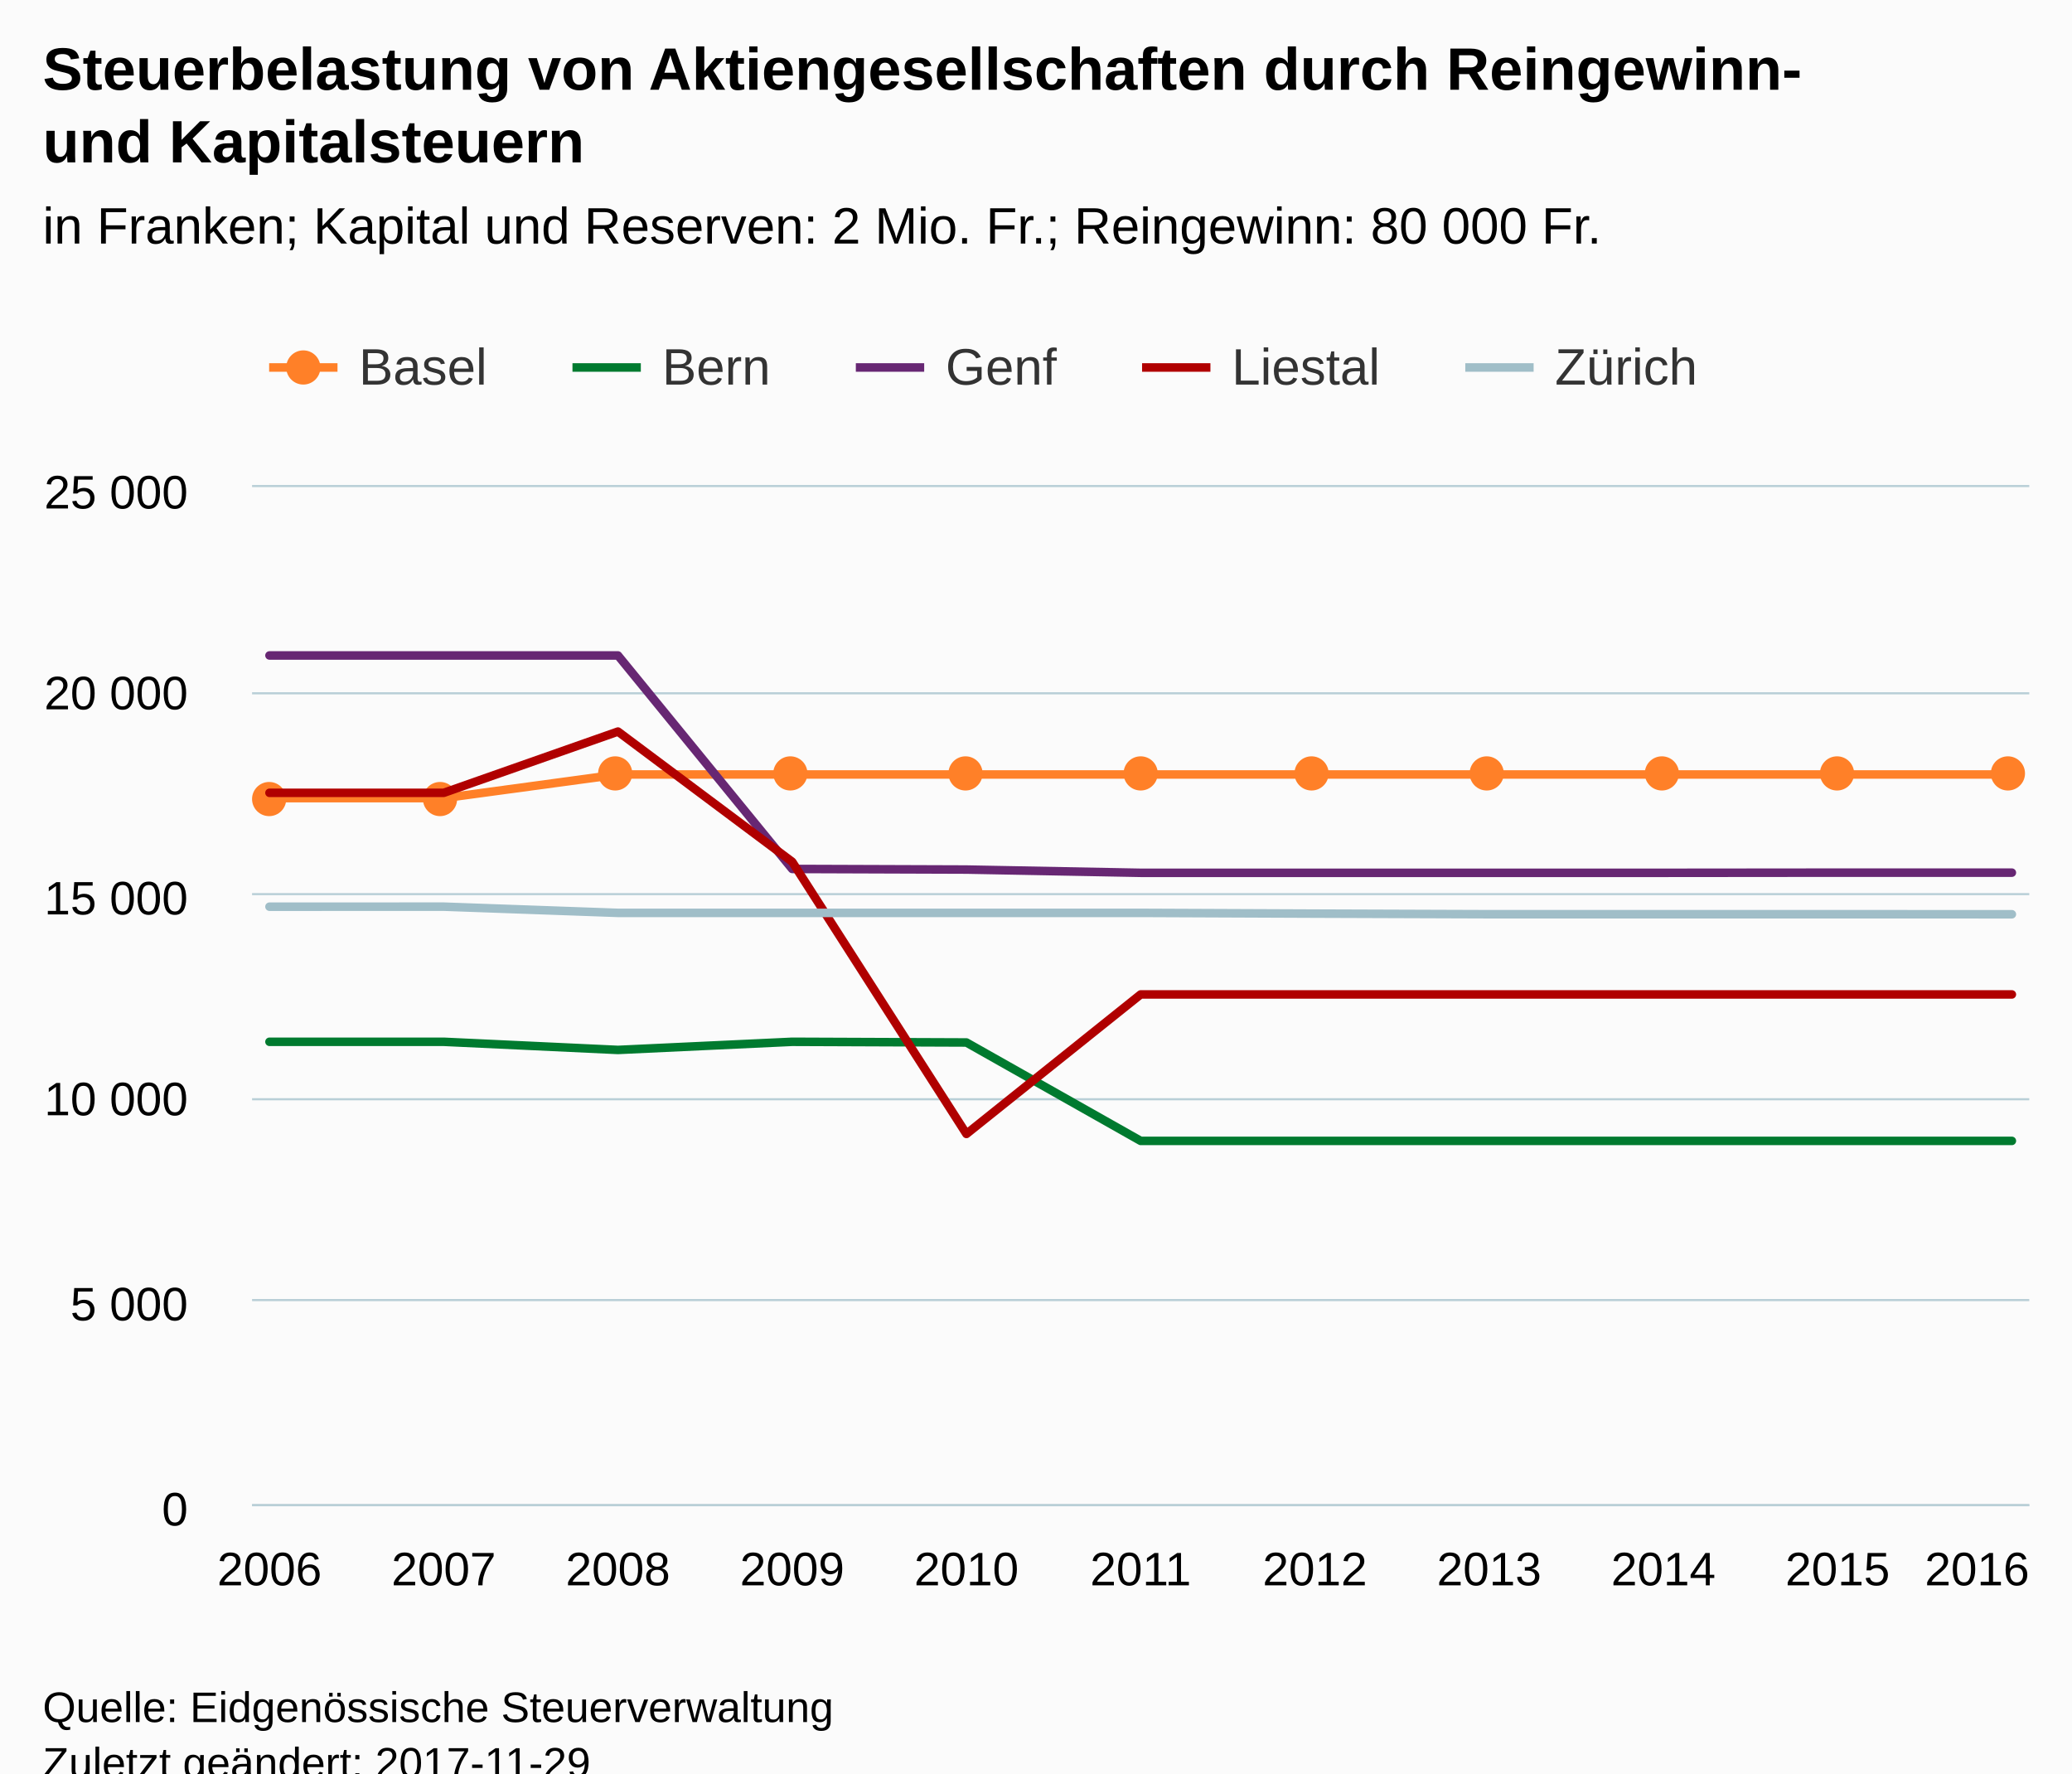
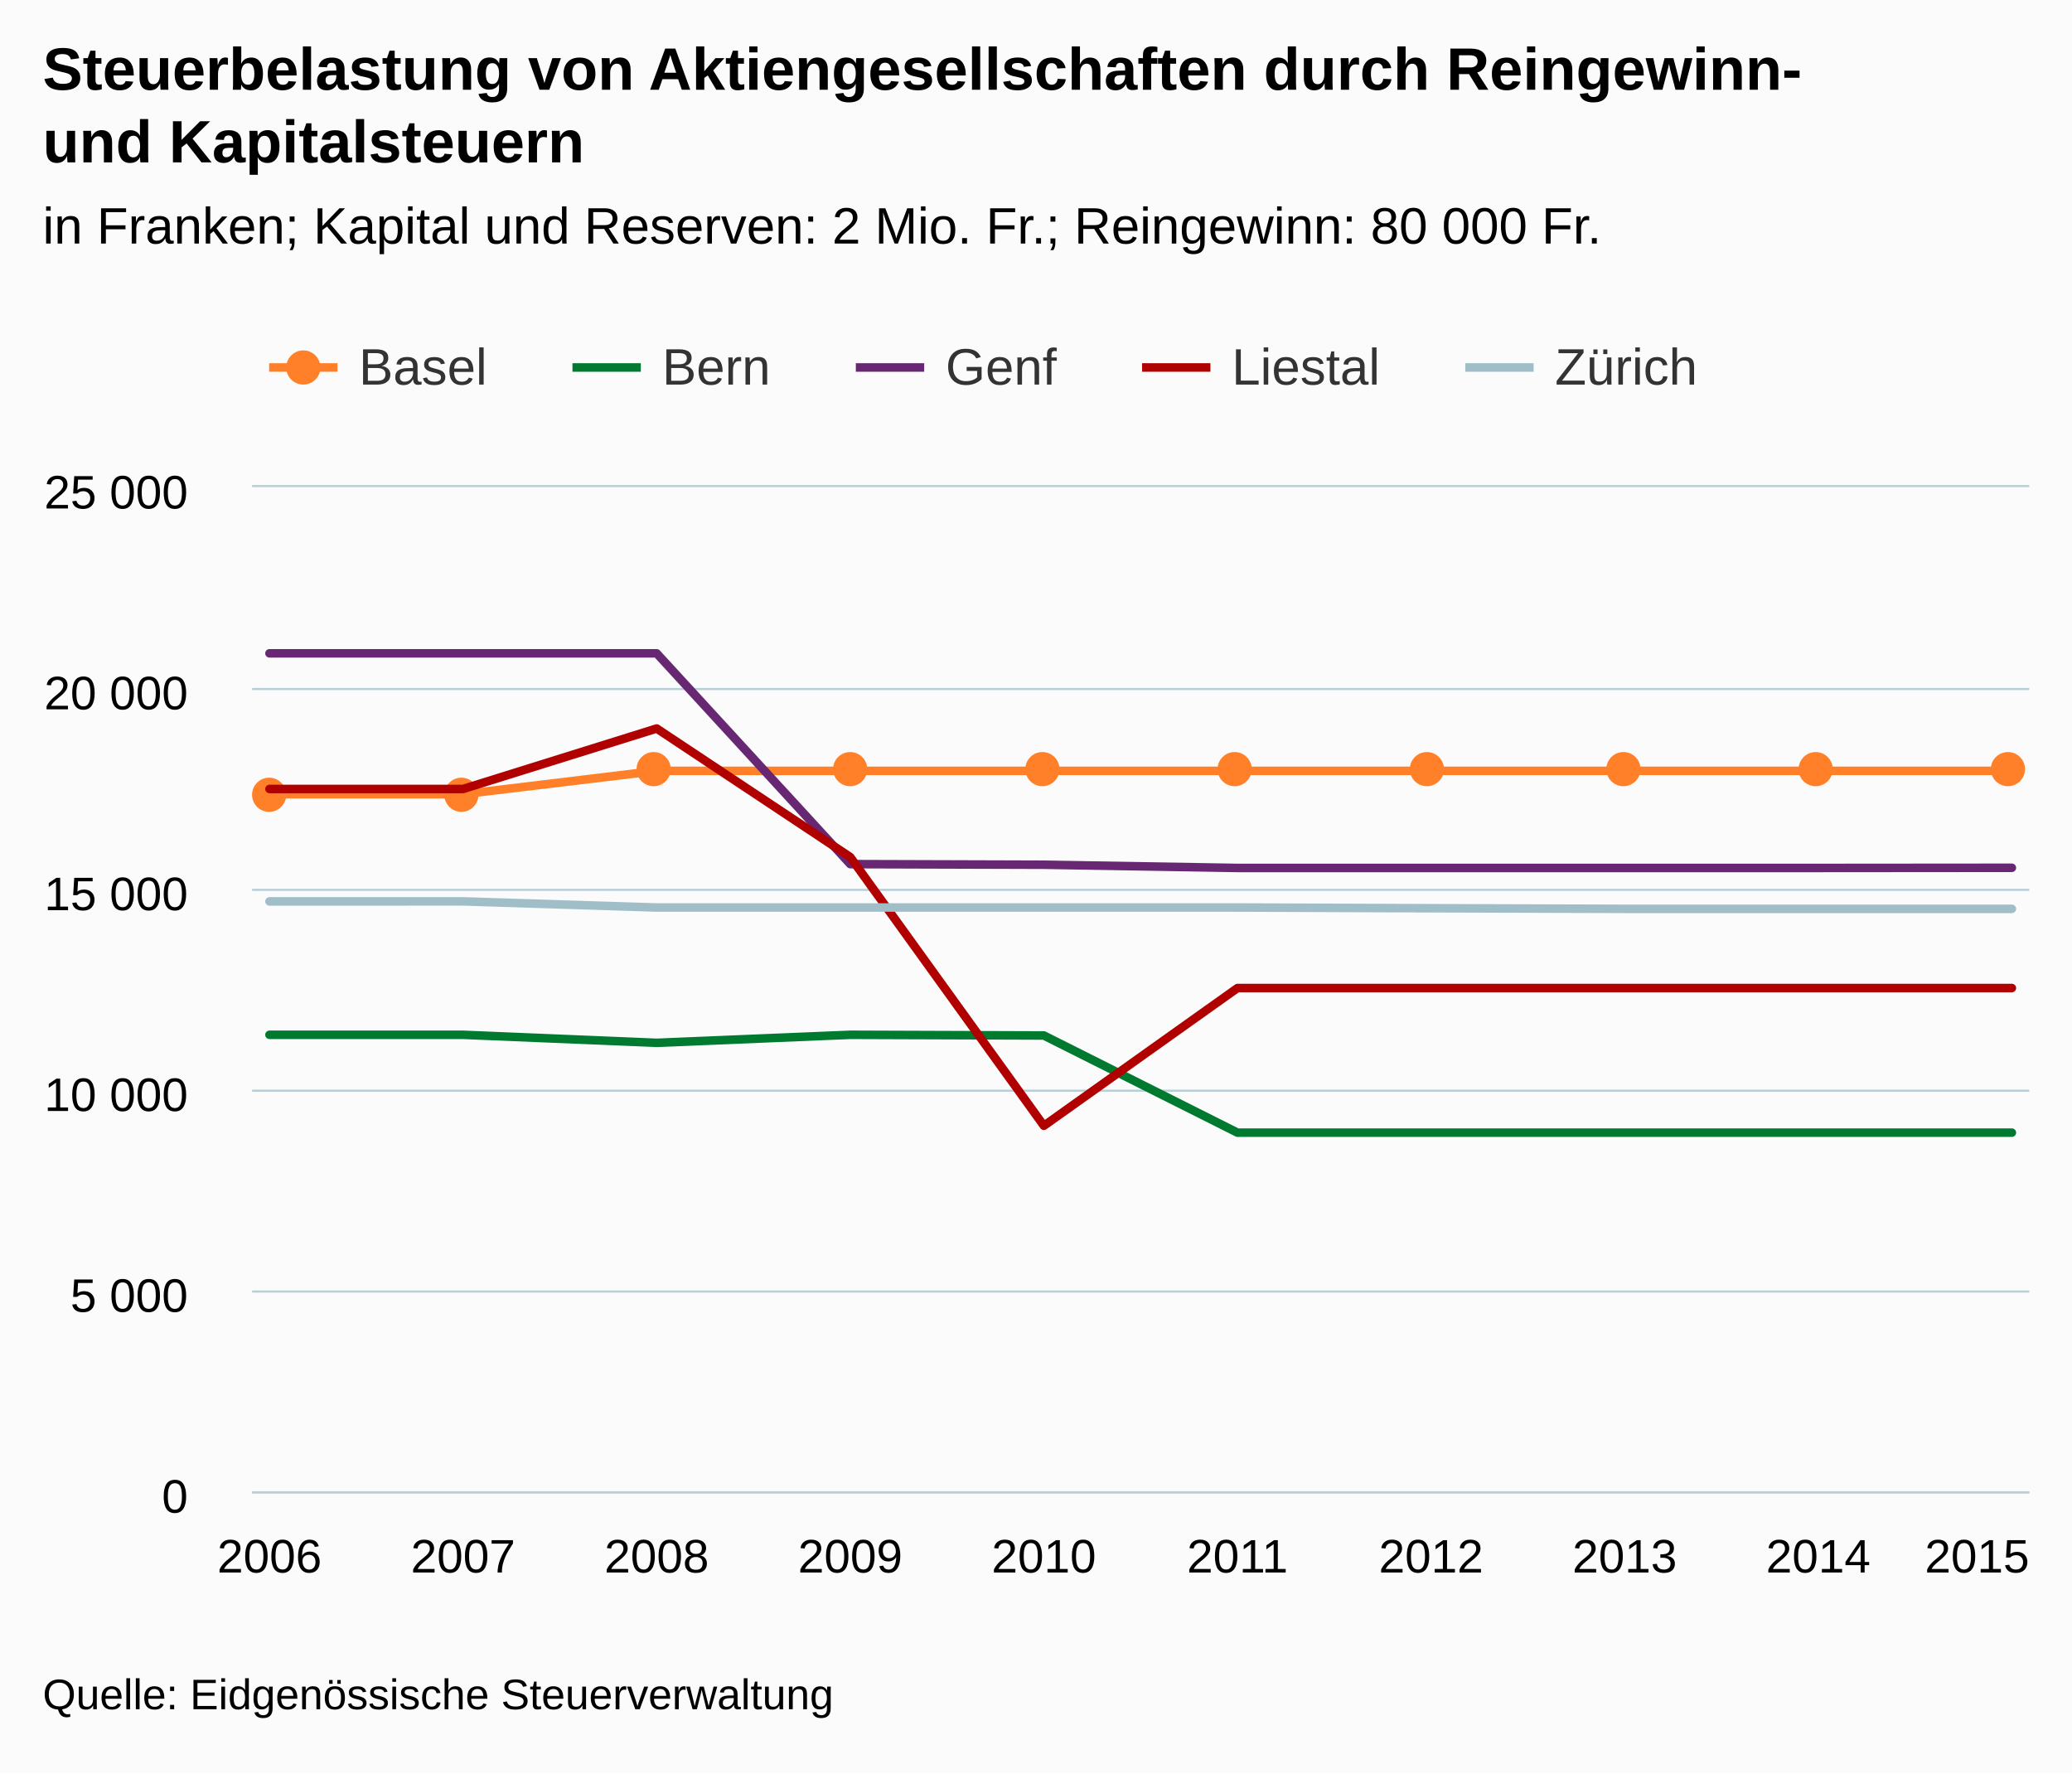
<svg xmlns="http://www.w3.org/2000/svg" version="1.1" class="highcharts-root" style="font-family:Arial;font-size:12px;" viewBox="0 0 485 415">
  <defs>
-     <clipPath id="highcharts-hrlpgz4-6">
-       <rect x="0" y="0" width="416" height="238" fill="none" />
+     <clipPath id="highcharts-tksetu1-6">
+       <rect x="0" y="0" width="416" height="235" fill="none" />
    </clipPath>
-     <clipPath id="highcharts-hrlpgz4-7">
-       <rect x="0" y="0" width="416" height="238" fill="none" />
+     <clipPath id="highcharts-tksetu1-7">
+       <rect x="0" y="0" width="416" height="235" fill="none" />
    </clipPath>
  </defs>
-   <rect fill="#fbfbfb" class="highcharts-background" x="0" y="0" width="485" height="428" rx="0" ry="0" />
-   <rect fill="none" class="highcharts-plot-background" x="59" y="114" width="416" height="238" />
-   <g class="highcharts-pane-group" data-z-index="0" />
-   <g class="highcharts-grid highcharts-xaxis-grid " data-z-index="1">
-     <path fill="none" data-z-index="1" class="highcharts-grid-line" d="M 62.5 114 L 62.5 352" opacity="1" />
-     <path fill="none" data-z-index="1" class="highcharts-grid-line" d="M 103.5 114 L 103.5 352" opacity="1" />
-     <path fill="none" data-z-index="1" class="highcharts-grid-line" d="M 144.5 114 L 144.5 352" opacity="1" />
-     <path fill="none" data-z-index="1" class="highcharts-grid-line" d="M 184.5 114 L 184.5 352" opacity="1" />
-     <path fill="none" data-z-index="1" class="highcharts-grid-line" d="M 225.5 114 L 225.5 352" opacity="1" />
-     <path fill="none" data-z-index="1" class="highcharts-grid-line" d="M 266.5 114 L 266.5 352" opacity="1" />
-     <path fill="none" data-z-index="1" class="highcharts-grid-line" d="M 307.5 114 L 307.5 352" opacity="1" />
-     <path fill="none" data-z-index="1" class="highcharts-grid-line" d="M 348.5 114 L 348.5 352" opacity="1" />
-     <path fill="none" data-z-index="1" class="highcharts-grid-line" d="M 388.5 114 L 388.5 352" opacity="1" />
-     <path fill="none" data-z-index="1" class="highcharts-grid-line" d="M 429.5 114 L 429.5 352" opacity="1" />
-     <path fill="none" data-z-index="1" class="highcharts-grid-line" d="M 470.5 114 L 470.5 352" opacity="1" />
+   <rect fill="#fbfbfb" class="highcharts-background" x="0" y="0" width="485" height="415" rx="0" ry="0" />
+   <rect fill="none" class="highcharts-plot-background" x="59" y="114" width="416" height="235" />
+   <g class="highcharts-pane-group" />
+   <g class="highcharts-grid highcharts-xaxis-grid ">
+     <path fill="none" class="highcharts-grid-line" d="M 62.5 114 L 62.5 349" opacity="1" />
+     <path fill="none" class="highcharts-grid-line" d="M 107.5 114 L 107.5 349" opacity="1" />
+     <path fill="none" class="highcharts-grid-line" d="M 153.5 114 L 153.5 349" opacity="1" />
+     <path fill="none" class="highcharts-grid-line" d="M 198.5 114 L 198.5 349" opacity="1" />
+     <path fill="none" class="highcharts-grid-line" d="M 243.5 114 L 243.5 349" opacity="1" />
+     <path fill="none" class="highcharts-grid-line" d="M 289.5 114 L 289.5 349" opacity="1" />
+     <path fill="none" class="highcharts-grid-line" d="M 334.5 114 L 334.5 349" opacity="1" />
+     <path fill="none" class="highcharts-grid-line" d="M 379.5 114 L 379.5 349" opacity="1" />
+     <path fill="none" class="highcharts-grid-line" d="M 425.5 114 L 425.5 349" opacity="1" />
+     <path fill="none" class="highcharts-grid-line" d="M 470.5 114 L 470.5 349" opacity="1" />
  </g>
-   <g class="highcharts-grid highcharts-yaxis-grid " data-z-index="1">
-     <path fill="none" stroke="#B9CFD7" stroke-width="0.5" data-z-index="1" class="highcharts-grid-line" d="M 59 352.25 L 475 352.25" opacity="1" />
-     <path fill="none" stroke="#B9CFD7" stroke-width="0.5" data-z-index="1" class="highcharts-grid-line" d="M 59 304.25 L 475 304.25" opacity="1" />
-     <path fill="none" stroke="#B9CFD7" stroke-width="0.5" data-z-index="1" class="highcharts-grid-line" d="M 59 257.25 L 475 257.25" opacity="1" />
-     <path fill="none" stroke="#B9CFD7" stroke-width="0.5" data-z-index="1" class="highcharts-grid-line" d="M 59 209.25 L 475 209.25" opacity="1" />
-     <path fill="none" stroke="#B9CFD7" stroke-width="0.5" data-z-index="1" class="highcharts-grid-line" d="M 59 162.25 L 475 162.25" opacity="1" />
-     <path fill="none" stroke="#B9CFD7" stroke-width="0.5" data-z-index="1" class="highcharts-grid-line" d="M 59 113.75 L 475 113.75" opacity="1" />
+   <g class="highcharts-grid highcharts-yaxis-grid ">
+     <path fill="none" stroke="#B9CFD7" stroke-width="0.5" class="highcharts-grid-line" d="M 59 349.25 L 475 349.25" opacity="1" />
+     <path fill="none" stroke="#B9CFD7" stroke-width="0.5" class="highcharts-grid-line" d="M 59 302.25 L 475 302.25" opacity="1" />
+     <path fill="none" stroke="#B9CFD7" stroke-width="0.5" class="highcharts-grid-line" d="M 59 255.25 L 475 255.25" opacity="1" />
+     <path fill="none" stroke="#B9CFD7" stroke-width="0.5" class="highcharts-grid-line" d="M 59 208.25 L 475 208.25" opacity="1" />
+     <path fill="none" stroke="#B9CFD7" stroke-width="0.5" class="highcharts-grid-line" d="M 59 161.25 L 475 161.25" opacity="1" />
+     <path fill="none" stroke="#B9CFD7" stroke-width="0.5" class="highcharts-grid-line" d="M 59 113.75 L 475 113.75" opacity="1" />
  </g>
-   <rect fill="none" class="highcharts-plot-border" data-z-index="1" x="59" y="114" width="416" height="238" />
-   <g class="highcharts-axis highcharts-xaxis " data-z-index="2">
-     <path fill="none" class="highcharts-axis-line" stroke="#B9CFD7" stroke-width="0.5" data-z-index="7" d="M 59 352.25 L 475 352.25" />
+   <rect fill="none" class="highcharts-plot-border" x="59" y="114" width="416" height="235" />
+   <g class="highcharts-axis highcharts-xaxis ">
+     <path fill="none" class="highcharts-axis-line" stroke="#B9CFD7" stroke-width="0.5" d="M 59 349.25 L 475 349.25" />
  </g>
-   <g class="highcharts-axis highcharts-yaxis " data-z-index="2">
-     <path fill="none" class="highcharts-axis-line" data-z-index="7" d="M 59 114 L 59 352" />
+   <g class="highcharts-axis highcharts-yaxis ">
+     <path fill="none" class="highcharts-axis-line" d="M 59 114 L 59 349" />
  </g>
-   <g class="highcharts-series-group" data-z-index="3">
-     <g data-z-index="0.1" class="highcharts-series highcharts-series-0 highcharts-line-series " transform="translate(59,114) scale(1 1)" clip-path="url(#highcharts-hrlpgz4-7)">
-       <path fill="none" d="M 4.078 72.78 L 44.863 72.78 L 85.647 67.249 L 126.431 67.249 L 167.216 67.249 L 208 67.249 L 248.784 67.249 L 289.569 67.249 L 330.353 67.249 L 371.137 67.249 L 411.922 67.249" class="highcharts-graph" data-z-index="1" stroke="#ff8028" stroke-width="2" stroke-linejoin="round" stroke-linecap="round" />
+   <g class="highcharts-series-group">
+     <g class="highcharts-series highcharts-series-0 highcharts-line-series " transform="translate(59,114) scale(1 1)" clip-path="url(#highcharts-tksetu1-7)">
+       <path fill="none" d="M 4.078 71.863 L 49.394 71.863 L 94.71 66.402 L 140.026 66.402 L 185.342 66.402 L 230.658 66.402 L 275.974 66.402 L 321.29 66.402 L 366.606 66.402 L 411.922 66.402" class="highcharts-graph" stroke="#ff8028" stroke-width="2" stroke-linejoin="round" stroke-linecap="round" />
    </g>
-     <g data-z-index="0.1" class="highcharts-markers highcharts-series-0 highcharts-line-series " transform="translate(59,114) scale(1 1)" clip-path="none">
-       <path fill="#ff8028" d="M 8 73 A 4 4 0 1 1 8 72.996 Z" class="highcharts-point" />
-       <path fill="#ff8028" d="M 48 73 A 4 4 0 1 1 48 72.996 Z" class="highcharts-point" />
-       <path fill="#ff8028" d="M 89 67 A 4 4 0 1 1 89 66.996 Z" class="highcharts-point" />
-       <path fill="#ff8028" d="M 130 67 A 4 4 0 1 1 130 66.996 Z" class="highcharts-point" />
-       <path fill="#ff8028" d="M 171 67 A 4 4 0 1 1 171 66.996 Z" class="highcharts-point" />
-       <path fill="#ff8028" d="M 212 67 A 4 4 0 1 1 212 66.996 Z" class="highcharts-point" />
-       <path fill="#ff8028" d="M 252 67 A 4 4 0 1 1 252 66.996 Z" class="highcharts-point" />
-       <path fill="#ff8028" d="M 293 67 A 4 4 0 1 1 293 66.996 Z" class="highcharts-point" />
-       <path fill="#ff8028" d="M 334 67 A 4 4 0 1 1 334 66.996 Z" class="highcharts-point" />
-       <path fill="#ff8028" d="M 375 67 A 4 4 0 1 1 375 66.996 Z" class="highcharts-point" />
-       <path fill="#ff8028" d="M 415 67 A 4 4 0 1 1 415 66.996 Z" class="highcharts-point" />
+     <g class="highcharts-markers highcharts-series-0 highcharts-line-series " transform="translate(59,114) scale(1 1)" clip-path="none">
+       <path fill="#ff8028" d="M 8 72 A 4 4 0 1 1 8 71.996 Z" class="highcharts-point" />
+       <path fill="#ff8028" d="M 53 72 A 4 4 0 1 1 53 71.996 Z" class="highcharts-point" />
+       <path fill="#ff8028" d="M 98 66 A 4 4 0 1 1 98 65.996 Z" class="highcharts-point" />
+       <path fill="#ff8028" d="M 144 66 A 4 4 0 1 1 144 65.996 Z" class="highcharts-point" />
+       <path fill="#ff8028" d="M 189 66 A 4 4 0 1 1 189 65.996 Z" class="highcharts-point" />
+       <path fill="#ff8028" d="M 234 66 A 4 4 0 1 1 234 65.996 Z" class="highcharts-point" />
+       <path fill="#ff8028" d="M 279 66 A 4 4 0 1 1 279 65.996 Z" class="highcharts-point" />
+       <path fill="#ff8028" d="M 325 66 A 4 4 0 1 1 325 65.996 Z" class="highcharts-point" />
+       <path fill="#ff8028" d="M 370 66 A 4 4 0 1 1 370 65.996 Z" class="highcharts-point" />
+       <path fill="#ff8028" d="M 415 66 A 4 4 0 1 1 415 65.996 Z" class="highcharts-point" />
    </g>
-     <g data-z-index="0.1" class="highcharts-series highcharts-series-1 highcharts-line-series " transform="translate(59,114) scale(1 1)" clip-path="url(#highcharts-hrlpgz4-7)">
-       <path fill="none" d="M 4.078 129.805 L 44.863 129.805 L 85.647 131.709 L 126.431 129.805 L 167.216 129.967 L 208 152.996 L 248.784 152.996 L 289.569 152.996 L 330.353 152.996 L 371.137 152.996 L 411.922 152.996" class="highcharts-graph" data-z-index="1" stroke="#007a2f" stroke-width="2" stroke-linejoin="round" stroke-linecap="round" />
+     <g class="highcharts-series highcharts-series-1 highcharts-line-series " transform="translate(59,114) scale(1 1)" clip-path="url(#highcharts-tksetu1-7)">
+       <path fill="none" d="M 4.078 128.169 L 49.394 128.169 L 94.71 130.049 L 140.026 128.169 L 185.342 128.329 L 230.658 151.067 L 275.974 151.067 L 321.29 151.067 L 366.606 151.067 L 411.922 151.067" class="highcharts-graph" stroke="#007a2f" stroke-width="2" stroke-linejoin="round" stroke-linecap="round" />
    </g>
-     <g data-z-index="0.1" class="highcharts-markers highcharts-series-1 highcharts-line-series " transform="translate(59,114) scale(1 1)" clip-path="none" />
-     <g data-z-index="0.1" class="highcharts-series highcharts-series-2 highcharts-line-series " transform="translate(59,114) scale(1 1)" clip-path="url(#highcharts-hrlpgz4-7)">
-       <path fill="none" d="M 4.078 39.394 L 44.863 39.394 L 85.647 39.394 L 126.431 89.355 L 167.216 89.498 L 208 90.259 L 248.784 90.259 L 289.569 90.259 L 330.353 90.259 L 371.137 90.221 L 411.922 90.221" class="highcharts-graph" data-z-index="1" stroke="#672773" stroke-width="2" stroke-linejoin="round" stroke-linecap="round" />
+     <g class="highcharts-markers highcharts-series-1 highcharts-line-series " transform="translate(59,114) scale(1 1)" clip-path="none" />
+     <g class="highcharts-series highcharts-series-2 highcharts-line-series " transform="translate(59,114) scale(1 1)" clip-path="url(#highcharts-tksetu1-7)">
+       <path fill="none" d="M 4.078 38.897 L 49.394 38.897 L 94.71 38.897 L 140.026 88.228 L 185.342 88.369 L 230.658 89.121 L 275.974 89.121 L 321.29 89.121 L 366.606 89.121 L 411.922 89.084" class="highcharts-graph" stroke="#672773" stroke-width="2" stroke-linejoin="round" stroke-linecap="round" />
    </g>
-     <g data-z-index="0.1" class="highcharts-markers highcharts-series-2 highcharts-line-series " transform="translate(59,114) scale(1 1)" clip-path="none" />
-     <g data-z-index="0.1" class="highcharts-series highcharts-series-3 highcharts-line-series " transform="translate(59,114) scale(1 1)" clip-path="url(#highcharts-hrlpgz4-7)">
-       <path fill="none" d="M 4.078 71.543 L 44.863 71.543 L 85.647 57.206 L 126.431 87.679 L 167.216 151.368 L 208 118.724 L 248.784 118.724 L 289.569 118.724 L 330.353 118.724 L 371.137 118.724 L 411.922 118.724" class="highcharts-graph" data-z-index="1" stroke="#b00000" stroke-width="2" stroke-linejoin="round" stroke-linecap="round" />
+     <g class="highcharts-markers highcharts-series-2 highcharts-line-series " transform="translate(59,114) scale(1 1)" clip-path="none" />
+     <g class="highcharts-series highcharts-series-3 highcharts-line-series " transform="translate(59,114) scale(1 1)" clip-path="url(#highcharts-tksetu1-7)">
+       <path fill="none" d="M 4.078 70.641 L 49.394 70.641 L 94.71 56.485 L 140.026 86.574 L 185.342 149.46 L 230.658 117.227 L 275.974 117.227 L 321.29 117.227 L 366.606 117.227 L 411.922 117.227" class="highcharts-graph" stroke="#b00000" stroke-width="2" stroke-linejoin="round" stroke-linecap="round" />
    </g>
-     <g data-z-index="0.1" class="highcharts-markers highcharts-series-3 highcharts-line-series " transform="translate(59,114) scale(1 1)" clip-path="none" />
-     <g data-z-index="0.1" class="highcharts-series highcharts-series-4 highcharts-line-series " transform="translate(59,114) scale(1 1)" clip-path="url(#highcharts-hrlpgz4-7)">
-       <path fill="none" d="M 4.078 98.189 L 44.863 98.18 L 85.647 99.636 L 126.431 99.636 L 167.216 99.636 L 208 99.636 L 248.784 99.808 L 289.569 99.95 L 330.353 99.95 L 371.137 99.95 L 411.922 99.96" class="highcharts-graph" data-z-index="1" stroke="#a0bec8" stroke-width="2" stroke-linejoin="round" stroke-linecap="round" />
+     <g class="highcharts-markers highcharts-series-3 highcharts-line-series " transform="translate(59,114) scale(1 1)" clip-path="none" />
+     <g class="highcharts-series highcharts-series-4 highcharts-line-series " transform="translate(59,114) scale(1 1)" clip-path="url(#highcharts-tksetu1-7)">
+       <path fill="none" d="M 4.078 96.952 L 49.394 96.942 L 94.71 98.38 L 140.026 98.38 L 185.342 98.38 L 230.658 98.38 L 275.974 98.55 L 321.29 98.691 L 366.606 98.691 L 411.922 98.691" class="highcharts-graph" stroke="#a0bec8" stroke-width="2" stroke-linejoin="round" stroke-linecap="round" />
    </g>
-     <g data-z-index="0.1" class="highcharts-markers highcharts-series-4 highcharts-line-series " transform="translate(59,114) scale(1 1)" clip-path="none" />
+     <g class="highcharts-markers highcharts-series-4 highcharts-line-series " transform="translate(59,114) scale(1 1)" clip-path="none" />
  </g>
-   <text x="10" text-anchor="start" class="highcharts-title" data-z-index="4" style="color:#000000;font-size:14px;font-weight:bold;fill:#000000;" y="21">
+   <text x="10" text-anchor="start" class="highcharts-title" style="color:#000000;font-size:14px;font-weight:bold;fill:#000000;" y="21">
    <tspan>Steuerbelastung von Aktiengesellschaften durch Reingewinn-</tspan>
    <tspan dy="17" x="10">und Kapitalsteuern</tspan>
  </text>
-   <text x="10" text-anchor="start" class="highcharts-subtitle" data-z-index="4" style="color:#000000;font-size:12px;font-weight:normal;font-family:Arial;fill:#000000;" y="57">
+   <text x="10" text-anchor="start" class="highcharts-subtitle" style="color:#000000;font-size:12px;font-weight:normal;font-family:Arial;fill:#000000;" y="57">
    <tspan>in Franken; Kapital und Reserven: 2 Mio. Fr.; Reingewinn: 80 000 Fr.</tspan>
  </text>
-   <g class="highcharts-legend" data-z-index="7" transform="translate(55,72)">
+   <g class="highcharts-legend" transform="translate(55,72)">
    <rect fill="none" class="highcharts-legend-box" rx="0" ry="0" x="0" y="0" width="350" height="30" visibility="visible" />
-     <g data-z-index="1">
+     <g>
      <g>
-         <g class="highcharts-legend-item highcharts-line-series highcharts-color-undefined highcharts-series-0" data-z-index="1" transform="translate(8,3)">
+         <g class="highcharts-legend-item highcharts-line-series highcharts-color-undefined highcharts-series-0" transform="translate(8,3)">
          <path fill="none" d="M 0 11 L 16 11" class="highcharts-graph" stroke="#ff8028" stroke-width="2" />
          <path fill="#ff8028" d="M 12 11 A 4 4 0 1 1 12 10.996 Z" class="highcharts-point" />
-           <text x="21" style="color:#333333;font-size:12px;font-weight:normal;cursor:pointer;fill:#333333;" text-anchor="start" data-z-index="2" y="15">
+           <text x="21" style="color:#333333;font-size:12px;font-weight:normal;cursor:pointer;fill:#333333;" text-anchor="start" y="15">
            <tspan>Basel</tspan>
          </text>
        </g>
-         <g class="highcharts-legend-item highcharts-line-series highcharts-color-undefined highcharts-series-1" data-z-index="1" transform="translate(79,3)">
+         <g class="highcharts-legend-item highcharts-line-series highcharts-color-undefined highcharts-series-1" transform="translate(79,3)">
          <path fill="none" d="M 0 11 L 16 11" class="highcharts-graph" stroke="#007a2f" stroke-width="2" />
-           <text x="21" y="15" style="color:#333333;font-size:12px;font-weight:normal;cursor:pointer;fill:#333333;" text-anchor="start" data-z-index="2">
+           <text x="21" y="15" style="color:#333333;font-size:12px;font-weight:normal;cursor:pointer;fill:#333333;" text-anchor="start">
            <tspan>Bern</tspan>
          </text>
        </g>
-         <g class="highcharts-legend-item highcharts-line-series highcharts-color-undefined highcharts-series-2" data-z-index="1" transform="translate(145.3281,3)">
+         <g class="highcharts-legend-item highcharts-line-series highcharts-color-undefined highcharts-series-2" transform="translate(145.3281,3)">
          <path fill="none" d="M 0 11 L 16 11" class="highcharts-graph" stroke="#672773" stroke-width="2" />
-           <text x="21" y="15" style="color:#333333;font-size:12px;font-weight:normal;cursor:pointer;fill:#333333;" text-anchor="start" data-z-index="2">
+           <text x="21" y="15" style="color:#333333;font-size:12px;font-weight:normal;cursor:pointer;fill:#333333;" text-anchor="start">
            <tspan>Genf</tspan>
          </text>
        </g>
-         <g class="highcharts-legend-item highcharts-line-series highcharts-color-undefined highcharts-series-3" data-z-index="1" transform="translate(212.3281,3)">
+         <g class="highcharts-legend-item highcharts-line-series highcharts-color-undefined highcharts-series-3" transform="translate(212.3281,3)">
          <path fill="none" d="M 0 11 L 16 11" class="highcharts-graph" stroke="#b00000" stroke-width="2" />
-           <text x="21" y="15" style="color:#333333;font-size:12px;font-weight:normal;cursor:pointer;fill:#333333;" text-anchor="start" data-z-index="2">
+           <text x="21" y="15" style="color:#333333;font-size:12px;font-weight:normal;cursor:pointer;fill:#333333;" text-anchor="start">
            <tspan>Liestal</tspan>
          </text>
        </g>
-         <g class="highcharts-legend-item highcharts-line-series highcharts-color-undefined highcharts-series-4" data-z-index="1" transform="translate(287.9844,3)">
+         <g class="highcharts-legend-item highcharts-line-series highcharts-color-undefined highcharts-series-4" transform="translate(287.9844,3)">
          <path fill="none" d="M 0 11 L 16 11" class="highcharts-graph" stroke="#a0bec8" stroke-width="2" />
-           <text x="21" y="15" style="color:#333333;font-size:12px;font-weight:normal;cursor:pointer;fill:#333333;" text-anchor="start" data-z-index="2">
+           <text x="21" y="15" style="color:#333333;font-size:12px;font-weight:normal;cursor:pointer;fill:#333333;" text-anchor="start">
            <tspan>Zürich</tspan>
          </text>
        </g>
      </g>
    </g>
  </g>
-   <g class="highcharts-axis-labels highcharts-xaxis-labels " data-z-index="7">
-     <text x="63.078" style="color:#000000;cursor:default;font-size:11px;fill:#000000;" text-anchor="middle" transform="translate(0,0)" y="371" opacity="1">2006</text>
-     <text x="103.863" style="color:#000000;cursor:default;font-size:11px;fill:#000000;" text-anchor="middle" transform="translate(0,0)" y="371" opacity="1">2007</text>
-     <text x="144.647" style="color:#000000;cursor:default;font-size:11px;fill:#000000;" text-anchor="middle" transform="translate(0,0)" y="371" opacity="1">2008</text>
-     <text x="185.431" style="color:#000000;cursor:default;font-size:11px;fill:#000000;" text-anchor="middle" transform="translate(0,0)" y="371" opacity="1">2009</text>
-     <text x="226.216" style="color:#000000;cursor:default;font-size:11px;fill:#000000;" text-anchor="middle" transform="translate(0,0)" y="371" opacity="1">2010</text>
-     <text x="267" style="color:#000000;cursor:default;font-size:11px;fill:#000000;" text-anchor="middle" transform="translate(0,0)" y="371" opacity="1">2011</text>
-     <text x="307.784" style="color:#000000;cursor:default;font-size:11px;fill:#000000;" text-anchor="middle" transform="translate(0,0)" y="371" opacity="1">2012</text>
-     <text x="348.569" style="color:#000000;cursor:default;font-size:11px;fill:#000000;" text-anchor="middle" transform="translate(0,0)" y="371" opacity="1">2013</text>
-     <text x="389.353" style="color:#000000;cursor:default;font-size:11px;fill:#000000;" text-anchor="middle" transform="translate(0,0)" y="371" opacity="1">2014</text>
-     <text x="430.137" style="color:#000000;cursor:default;font-size:11px;fill:#000000;" text-anchor="middle" transform="translate(0,0)" y="371" opacity="1">2015</text>
-     <text x="462.781" style="color:#000000;cursor:default;font-size:11px;fill:#000000;" text-anchor="middle" transform="translate(0,0)" y="371" opacity="1">2016</text>
+   <g class="highcharts-axis-labels highcharts-xaxis-labels ">
+     <text x="63.078" style="color:#000000;cursor:default;font-size:11px;fill:#000000;" text-anchor="middle" transform="translate(0,0)" y="368" opacity="1">2006</text>
+     <text x="108.394" style="color:#000000;cursor:default;font-size:11px;fill:#000000;" text-anchor="middle" transform="translate(0,0)" y="368" opacity="1">2007</text>
+     <text x="153.71" style="color:#000000;cursor:default;font-size:11px;fill:#000000;" text-anchor="middle" transform="translate(0,0)" y="368" opacity="1">2008</text>
+     <text x="199.026" style="color:#000000;cursor:default;font-size:11px;fill:#000000;" text-anchor="middle" transform="translate(0,0)" y="368" opacity="1">2009</text>
+     <text x="244.342" style="color:#000000;cursor:default;font-size:11px;fill:#000000;" text-anchor="middle" transform="translate(0,0)" y="368" opacity="1">2010</text>
+     <text x="289.658" style="color:#000000;cursor:default;font-size:11px;fill:#000000;" text-anchor="middle" transform="translate(0,0)" y="368" opacity="1">2011</text>
+     <text x="334.974" style="color:#000000;cursor:default;font-size:11px;fill:#000000;" text-anchor="middle" transform="translate(0,0)" y="368" opacity="1">2012</text>
+     <text x="380.29" style="color:#000000;cursor:default;font-size:11px;fill:#000000;" text-anchor="middle" transform="translate(0,0)" y="368" opacity="1">2013</text>
+     <text x="425.606" style="color:#000000;cursor:default;font-size:11px;fill:#000000;" text-anchor="middle" transform="translate(0,0)" y="368" opacity="1">2014</text>
+     <text x="462.781" style="color:#000000;cursor:default;font-size:11px;fill:#000000;" text-anchor="middle" transform="translate(0,0)" y="368" opacity="1">2015</text>
  </g>
-   <g class="highcharts-axis-labels highcharts-yaxis-labels " data-z-index="7">
-     <text x="44" style="color:#000000;cursor:default;font-size:11px;fill:#000000;" text-anchor="end" transform="translate(0,0)" y="357" opacity="1">0</text>
-     <text x="44" style="color:#000000;cursor:default;font-size:11px;fill:#000000;" text-anchor="end" transform="translate(0,0)" y="309" opacity="1">
+   <g class="highcharts-axis-labels highcharts-yaxis-labels ">
+     <text x="44" style="color:#000000;cursor:default;font-size:11px;fill:#000000;" text-anchor="end" transform="translate(0,0)" y="354" opacity="1">0</text>
+     <text x="44" style="color:#000000;cursor:default;font-size:11px;fill:#000000;" text-anchor="end" transform="translate(0,0)" y="307" opacity="1">
      <tspan>5 000</tspan>
    </text>
-     <text x="44" style="color:#000000;cursor:default;font-size:11px;fill:#000000;" text-anchor="end" transform="translate(0,0)" y="261" opacity="1">
+     <text x="44" style="color:#000000;cursor:default;font-size:11px;fill:#000000;" text-anchor="end" transform="translate(0,0)" y="260" opacity="1">
      <tspan>10 000</tspan>
    </text>
-     <text x="44" style="color:#000000;cursor:default;font-size:11px;fill:#000000;" text-anchor="end" transform="translate(0,0)" y="214" opacity="1">
+     <text x="44" style="color:#000000;cursor:default;font-size:11px;fill:#000000;" text-anchor="end" transform="translate(0,0)" y="213" opacity="1">
      <tspan>15 000</tspan>
    </text>
    <text x="44" style="color:#000000;cursor:default;font-size:11px;fill:#000000;" text-anchor="end" transform="translate(0,0)" y="166" opacity="1">
      <tspan>20 000</tspan>
    </text>
    <text x="44" style="color:#000000;cursor:default;font-size:11px;fill:#000000;" text-anchor="end" transform="translate(0,0)" y="119" opacity="1">
      <tspan>25 000</tspan>
    </text>
  </g>
-   <text x="10" class="highcharts-credits" text-anchor="start" data-z-index="8" style="cursor:default;color:#000000;font-size:10px;fill:#000000;" y="403">
+   <text x="10" class="highcharts-credits" text-anchor="start" style="cursor:default;color:#000000;font-size:10px;fill:#000000;" y="400">
    <tspan>Quelle: Eidgenössische Steuerverwaltung</tspan>
-     <tspan x="10" dy="13">Zuletzt geändert: 2017-11-29</tspan>
  </text>
</svg>
